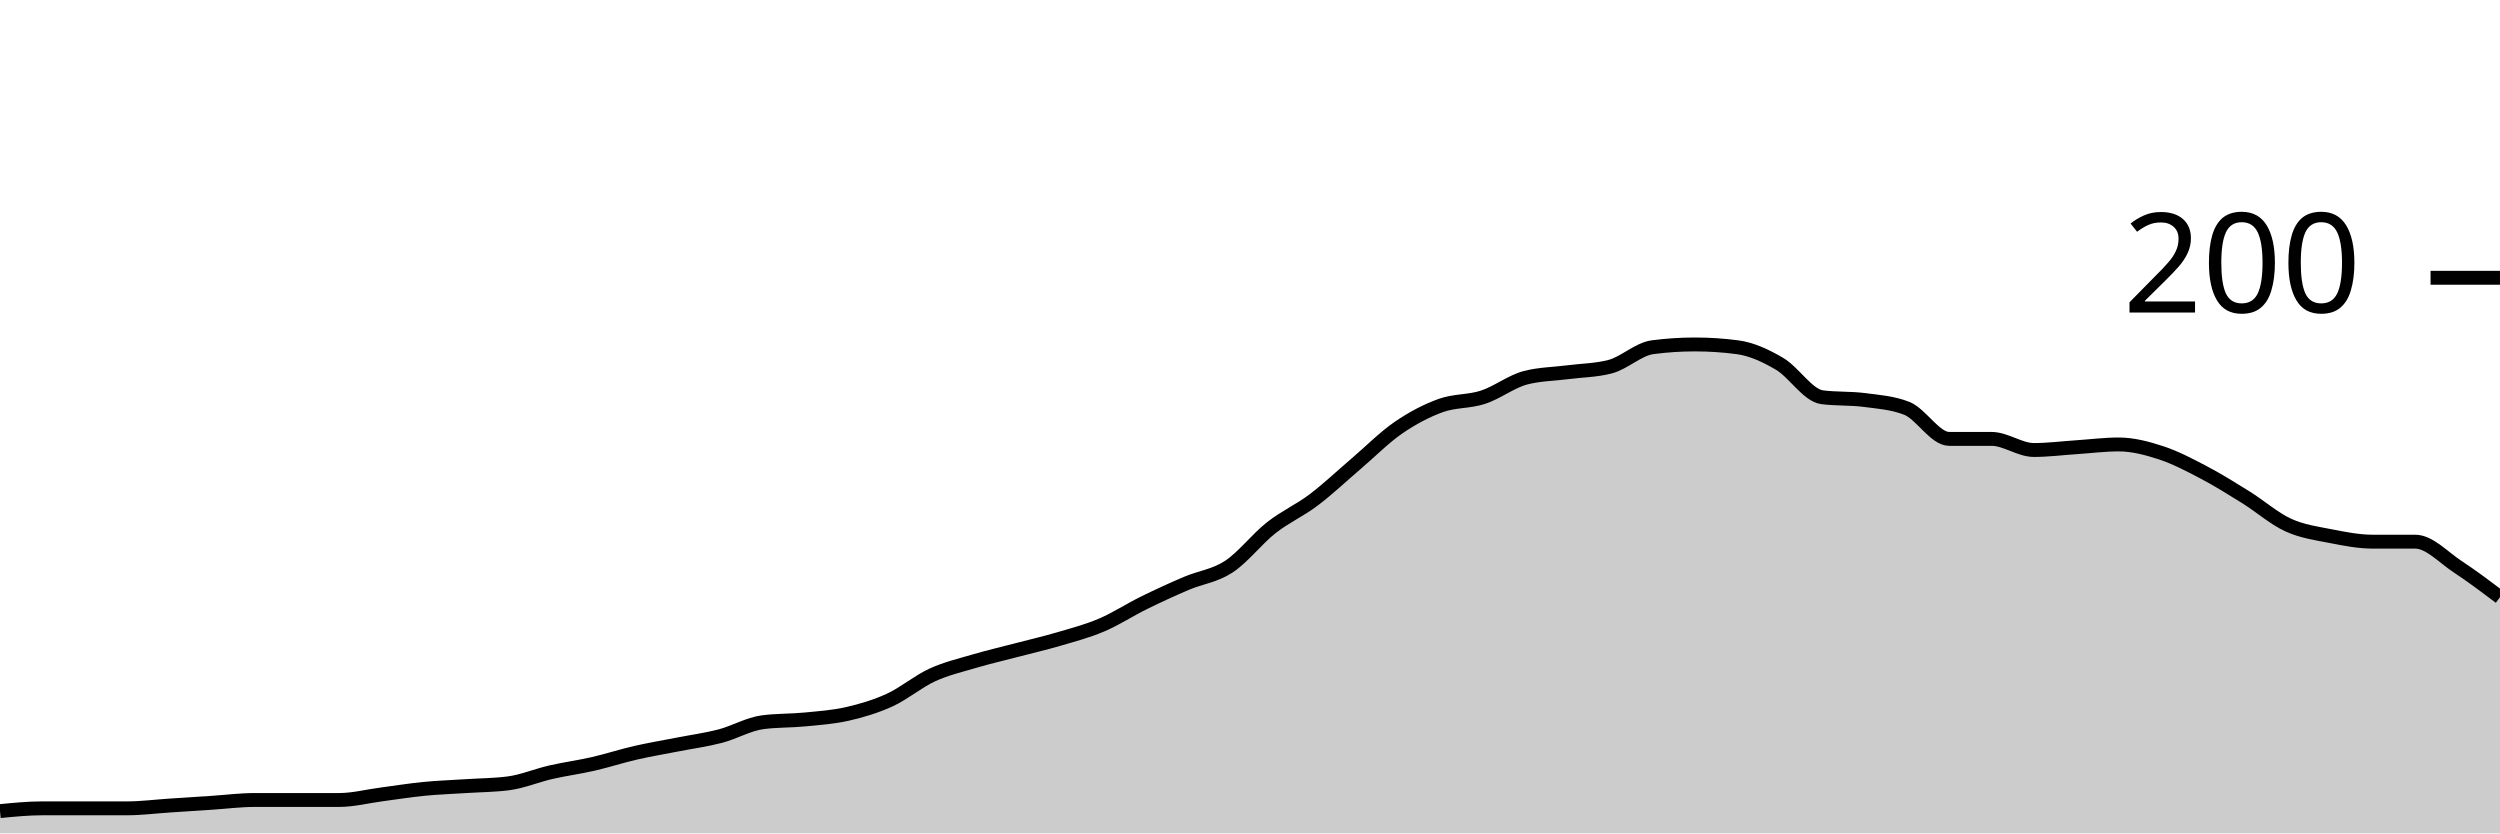
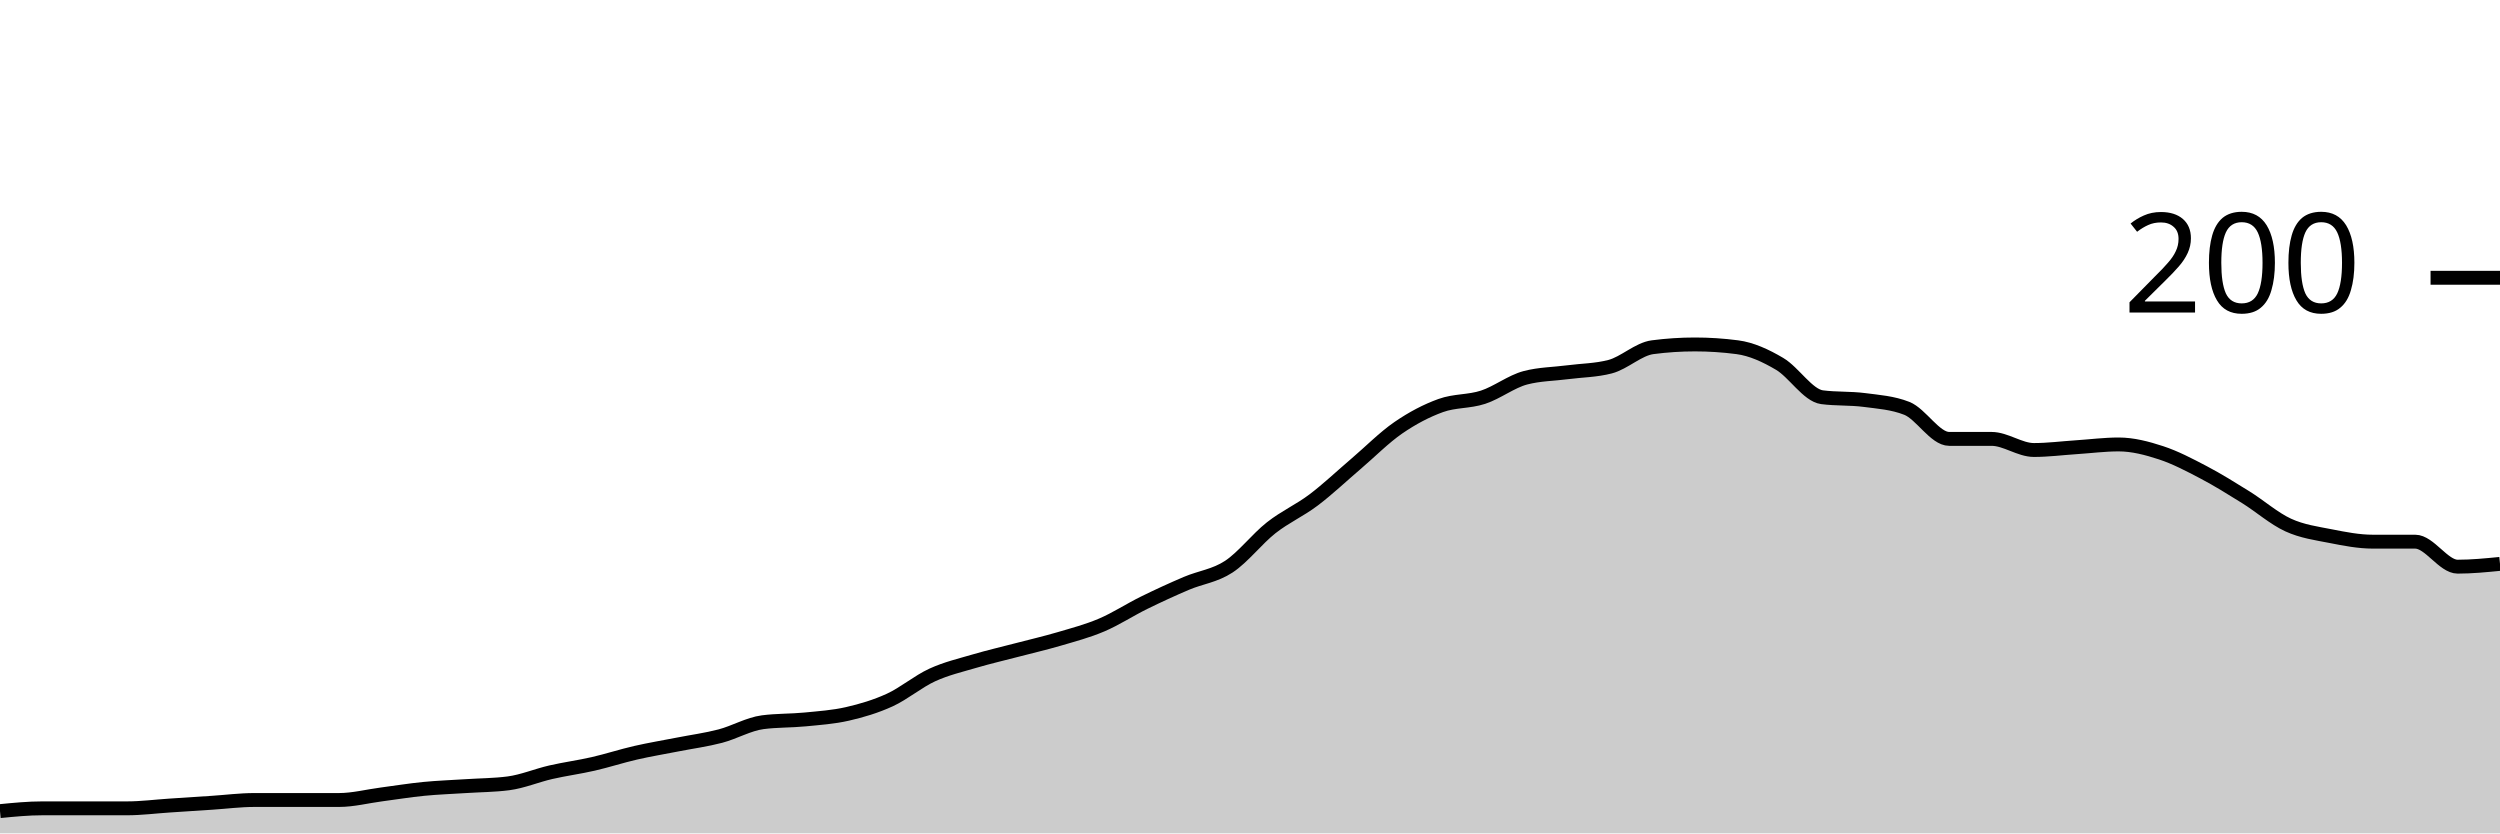
<svg xmlns="http://www.w3.org/2000/svg" viewBox="0 0 180 60">
  <g transform="translate(0,20)">
-     <path class="area" fill="rgba(0, 0, 0, 0.2)" d="M0,38.4C1.017,38.3,2.034,38.2,3.051,38.2C4.068,38.2,5.085,38.2,6.102,38.2C7.119,38.2,8.136,38.2,9.153,38.2C10.169,38.2,11.186,38.067,12.203,38C13.22,37.933,14.237,37.867,15.254,37.8C16.271,37.733,17.288,37.6,18.305,37.6C19.322,37.6,20.339,37.6,21.356,37.6C22.373,37.6,23.39,37.6,24.407,37.6C25.424,37.6,26.441,37.333,27.458,37.2C28.475,37.067,29.492,36.9,30.508,36.8C31.525,36.7,32.542,36.667,33.559,36.6C34.576,36.533,35.593,36.533,36.61,36.4C37.627,36.267,38.644,35.833,39.661,35.6C40.678,35.367,41.695,35.233,42.712,35C43.729,34.767,44.746,34.433,45.763,34.2C46.78,33.967,47.797,33.8,48.814,33.6C49.831,33.4,50.847,33.267,51.864,33C52.881,32.733,53.898,32.133,54.915,32C55.932,31.867,56.949,31.9,57.966,31.8C58.983,31.7,60,31.633,61.017,31.4C62.034,31.167,63.051,30.867,64.068,30.4C65.085,29.933,66.102,29.067,67.119,28.6C68.136,28.133,69.153,27.9,70.169,27.6C71.186,27.3,72.203,27.067,73.22,26.8C74.237,26.533,75.254,26.3,76.271,26C77.288,25.7,78.305,25.433,79.322,25C80.339,24.567,81.356,23.9,82.373,23.4C83.39,22.9,84.407,22.433,85.424,22C86.441,21.567,87.458,21.467,88.475,20.8C89.492,20.133,90.508,18.8,91.525,18C92.542,17.2,93.559,16.767,94.576,16C95.593,15.233,96.61,14.267,97.627,13.4C98.644,12.533,99.661,11.5,100.678,10.8C101.695,10.1,102.712,9.567,103.729,9.2C104.746,8.833,105.763,8.933,106.78,8.6C107.797,8.267,108.814,7.467,109.831,7.2C110.847,6.933,111.864,6.933,112.881,6.8C113.898,6.667,114.915,6.667,115.932,6.4C116.949,6.133,117.966,5.133,118.983,5C120,4.867,121.017,4.8,122.034,4.8C123.051,4.8,124.068,4.867,125.085,5C126.102,5.133,127.119,5.6,128.136,6.2C129.153,6.8,130.169,8.467,131.186,8.6C132.203,8.733,133.22,8.667,134.237,8.8C135.254,8.933,136.271,9,137.288,9.4C138.305,9.8,139.322,11.6,140.339,11.6C141.356,11.6,142.373,11.6,143.39,11.6C144.407,11.6,145.424,12.4,146.441,12.4C147.458,12.4,148.475,12.267,149.492,12.2C150.508,12.133,151.525,12,152.542,12C153.559,12,154.576,12.267,155.593,12.6C156.61,12.933,157.627,13.467,158.644,14C159.661,14.533,160.678,15.167,161.695,15.8C162.712,16.433,163.729,17.333,164.746,17.8C165.763,18.267,166.78,18.4,167.797,18.6C168.814,18.8,169.831,19,170.847,19C171.864,19,172.881,19,173.898,19C174.915,19,175.932,20.133,176.949,20.8C177.966,21.467,178.983,22.233,180,23L180,40C178.983,40,177.966,40,176.949,40C175.932,40,174.915,40,173.898,40C172.881,40,171.864,40,170.847,40C169.831,40,168.814,40,167.797,40C166.78,40,165.763,40,164.746,40C163.729,40,162.712,40,161.695,40C160.678,40,159.661,40,158.644,40C157.627,40,156.61,40,155.593,40C154.576,40,153.559,40,152.542,40C151.525,40,150.508,40,149.492,40C148.475,40,147.458,40,146.441,40C145.424,40,144.407,40,143.39,40C142.373,40,141.356,40,140.339,40C139.322,40,138.305,40,137.288,40C136.271,40,135.254,40,134.237,40C133.22,40,132.203,40,131.186,40C130.169,40,129.153,40,128.136,40C127.119,40,126.102,40,125.085,40C124.068,40,123.051,40,122.034,40C121.017,40,120,40,118.983,40C117.966,40,116.949,40,115.932,40C114.915,40,113.898,40,112.881,40C111.864,40,110.847,40,109.831,40C108.814,40,107.797,40,106.78,40C105.763,40,104.746,40,103.729,40C102.712,40,101.695,40,100.678,40C99.661,40,98.644,40,97.627,40C96.61,40,95.593,40,94.576,40C93.559,40,92.542,40,91.525,40C90.508,40,89.492,40,88.475,40C87.458,40,86.441,40,85.424,40C84.407,40,83.39,40,82.373,40C81.356,40,80.339,40,79.322,40C78.305,40,77.288,40,76.271,40C75.254,40,74.237,40,73.22,40C72.203,40,71.186,40,70.169,40C69.153,40,68.136,40,67.119,40C66.102,40,65.085,40,64.068,40C63.051,40,62.034,40,61.017,40C60,40,58.983,40,57.966,40C56.949,40,55.932,40,54.915,40C53.898,40,52.881,40,51.864,40C50.847,40,49.831,40,48.814,40C47.797,40,46.78,40,45.763,40C44.746,40,43.729,40,42.712,40C41.695,40,40.678,40,39.661,40C38.644,40,37.627,40,36.61,40C35.593,40,34.576,40,33.559,40C32.542,40,31.525,40,30.508,40C29.492,40,28.475,40,27.458,40C26.441,40,25.424,40,24.407,40C23.39,40,22.373,40,21.356,40C20.339,40,19.322,40,18.305,40C17.288,40,16.271,40,15.254,40C14.237,40,13.22,40,12.203,40C11.186,40,10.169,40,9.153,40C8.136,40,7.119,40,6.102,40C5.085,40,4.068,40,3.051,40C2.034,40,1.017,40,0,40Z" />
-     <path class="line" stroke="black" fill="none" d="M0,38.4C1.017,38.3,2.034,38.2,3.051,38.2C4.068,38.2,5.085,38.2,6.102,38.2C7.119,38.2,8.136,38.2,9.153,38.2C10.169,38.2,11.186,38.067,12.203,38C13.22,37.933,14.237,37.867,15.254,37.8C16.271,37.733,17.288,37.6,18.305,37.6C19.322,37.6,20.339,37.6,21.356,37.6C22.373,37.6,23.39,37.6,24.407,37.6C25.424,37.6,26.441,37.333,27.458,37.2C28.475,37.067,29.492,36.9,30.508,36.8C31.525,36.7,32.542,36.667,33.559,36.6C34.576,36.533,35.593,36.533,36.61,36.4C37.627,36.267,38.644,35.833,39.661,35.6C40.678,35.367,41.695,35.233,42.712,35C43.729,34.767,44.746,34.433,45.763,34.2C46.78,33.967,47.797,33.8,48.814,33.6C49.831,33.4,50.847,33.267,51.864,33C52.881,32.733,53.898,32.133,54.915,32C55.932,31.867,56.949,31.9,57.966,31.8C58.983,31.7,60,31.633,61.017,31.4C62.034,31.167,63.051,30.867,64.068,30.4C65.085,29.933,66.102,29.067,67.119,28.6C68.136,28.133,69.153,27.9,70.169,27.6C71.186,27.3,72.203,27.067,73.22,26.8C74.237,26.533,75.254,26.3,76.271,26C77.288,25.7,78.305,25.433,79.322,25C80.339,24.567,81.356,23.9,82.373,23.4C83.39,22.9,84.407,22.433,85.424,22C86.441,21.567,87.458,21.467,88.475,20.8C89.492,20.133,90.508,18.8,91.525,18C92.542,17.2,93.559,16.767,94.576,16C95.593,15.233,96.61,14.267,97.627,13.4C98.644,12.533,99.661,11.5,100.678,10.8C101.695,10.1,102.712,9.567,103.729,9.2C104.746,8.833,105.763,8.933,106.78,8.6C107.797,8.267,108.814,7.467,109.831,7.2C110.847,6.933,111.864,6.933,112.881,6.8C113.898,6.667,114.915,6.667,115.932,6.4C116.949,6.133,117.966,5.133,118.983,5C120,4.867,121.017,4.8,122.034,4.8C123.051,4.8,124.068,4.867,125.085,5C126.102,5.133,127.119,5.6,128.136,6.2C129.153,6.8,130.169,8.467,131.186,8.6C132.203,8.733,133.22,8.667,134.237,8.8C135.254,8.933,136.271,9,137.288,9.4C138.305,9.8,139.322,11.6,140.339,11.6C141.356,11.6,142.373,11.6,143.39,11.6C144.407,11.6,145.424,12.4,146.441,12.4C147.458,12.4,148.475,12.267,149.492,12.2C150.508,12.133,151.525,12,152.542,12C153.559,12,154.576,12.267,155.593,12.6C156.61,12.933,157.627,13.467,158.644,14C159.661,14.533,160.678,15.167,161.695,15.8C162.712,16.433,163.729,17.333,164.746,17.8C165.763,18.267,166.78,18.4,167.797,18.6C168.814,18.8,169.831,19,170.847,19C171.864,19,172.881,19,173.898,19C174.915,19,175.932,20.133,176.949,20.8C177.966,21.467,178.983,22.233,180,23" />
+     <path class="area" fill="rgba(0, 0, 0, 0.2)" d="M0,38.4C1.017,38.3,2.034,38.2,3.051,38.2C4.068,38.2,5.085,38.2,6.102,38.2C7.119,38.2,8.136,38.2,9.153,38.2C10.169,38.2,11.186,38.067,12.203,38C13.22,37.933,14.237,37.867,15.254,37.8C16.271,37.733,17.288,37.6,18.305,37.6C19.322,37.6,20.339,37.6,21.356,37.6C22.373,37.6,23.39,37.6,24.407,37.6C25.424,37.6,26.441,37.333,27.458,37.2C28.475,37.067,29.492,36.9,30.508,36.8C31.525,36.7,32.542,36.667,33.559,36.6C34.576,36.533,35.593,36.533,36.61,36.4C37.627,36.267,38.644,35.833,39.661,35.6C40.678,35.367,41.695,35.233,42.712,35C43.729,34.767,44.746,34.433,45.763,34.2C46.78,33.967,47.797,33.8,48.814,33.6C49.831,33.4,50.847,33.267,51.864,33C52.881,32.733,53.898,32.133,54.915,32C55.932,31.867,56.949,31.9,57.966,31.8C58.983,31.7,60,31.633,61.017,31.4C62.034,31.167,63.051,30.867,64.068,30.4C65.085,29.933,66.102,29.067,67.119,28.6C68.136,28.133,69.153,27.9,70.169,27.6C71.186,27.3,72.203,27.067,73.22,26.8C74.237,26.533,75.254,26.3,76.271,26C77.288,25.7,78.305,25.433,79.322,25C80.339,24.567,81.356,23.9,82.373,23.4C83.39,22.9,84.407,22.433,85.424,22C86.441,21.567,87.458,21.467,88.475,20.8C89.492,20.133,90.508,18.8,91.525,18C92.542,17.2,93.559,16.767,94.576,16C95.593,15.233,96.61,14.267,97.627,13.4C98.644,12.533,99.661,11.5,100.678,10.8C101.695,10.1,102.712,9.567,103.729,9.2C104.746,8.833,105.763,8.933,106.78,8.6C107.797,8.267,108.814,7.467,109.831,7.2C110.847,6.933,111.864,6.933,112.881,6.8C113.898,6.667,114.915,6.667,115.932,6.4C116.949,6.133,117.966,5.133,118.983,5C120,4.867,121.017,4.8,122.034,4.8C123.051,4.8,124.068,4.867,125.085,5C126.102,5.133,127.119,5.6,128.136,6.2C129.153,6.8,130.169,8.467,131.186,8.6C132.203,8.733,133.22,8.667,134.237,8.8C135.254,8.933,136.271,9,137.288,9.4C138.305,9.8,139.322,11.6,140.339,11.6C141.356,11.6,142.373,11.6,143.39,11.6C144.407,11.6,145.424,12.4,146.441,12.4C147.458,12.4,148.475,12.267,149.492,12.2C150.508,12.133,151.525,12,152.542,12C153.559,12,154.576,12.267,155.593,12.6C156.61,12.933,157.627,13.467,158.644,14C159.661,14.533,160.678,15.167,161.695,15.8C162.712,16.433,163.729,17.333,164.746,17.8C165.763,18.267,166.78,18.4,167.797,18.6C168.814,18.8,169.831,19,170.847,19C171.864,19,172.881,19,173.898,19C174.915,19,175.932,20.8,176.949,20.8C177.966,20.8,178.983,20.7,180,20.6L180,40C178.983,40,177.966,40,176.949,40C175.932,40,174.915,40,173.898,40C172.881,40,171.864,40,170.847,40C169.831,40,168.814,40,167.797,40C166.78,40,165.763,40,164.746,40C163.729,40,162.712,40,161.695,40C160.678,40,159.661,40,158.644,40C157.627,40,156.61,40,155.593,40C154.576,40,153.559,40,152.542,40C151.525,40,150.508,40,149.492,40C148.475,40,147.458,40,146.441,40C145.424,40,144.407,40,143.39,40C142.373,40,141.356,40,140.339,40C139.322,40,138.305,40,137.288,40C136.271,40,135.254,40,134.237,40C133.22,40,132.203,40,131.186,40C130.169,40,129.153,40,128.136,40C127.119,40,126.102,40,125.085,40C124.068,40,123.051,40,122.034,40C121.017,40,120,40,118.983,40C117.966,40,116.949,40,115.932,40C114.915,40,113.898,40,112.881,40C111.864,40,110.847,40,109.831,40C108.814,40,107.797,40,106.78,40C105.763,40,104.746,40,103.729,40C102.712,40,101.695,40,100.678,40C99.661,40,98.644,40,97.627,40C96.61,40,95.593,40,94.576,40C93.559,40,92.542,40,91.525,40C90.508,40,89.492,40,88.475,40C87.458,40,86.441,40,85.424,40C84.407,40,83.39,40,82.373,40C81.356,40,80.339,40,79.322,40C78.305,40,77.288,40,76.271,40C75.254,40,74.237,40,73.22,40C72.203,40,71.186,40,70.169,40C69.153,40,68.136,40,67.119,40C66.102,40,65.085,40,64.068,40C63.051,40,62.034,40,61.017,40C60,40,58.983,40,57.966,40C56.949,40,55.932,40,54.915,40C53.898,40,52.881,40,51.864,40C50.847,40,49.831,40,48.814,40C47.797,40,46.78,40,45.763,40C44.746,40,43.729,40,42.712,40C41.695,40,40.678,40,39.661,40C38.644,40,37.627,40,36.61,40C35.593,40,34.576,40,33.559,40C32.542,40,31.525,40,30.508,40C29.492,40,28.475,40,27.458,40C26.441,40,25.424,40,24.407,40C23.39,40,22.373,40,21.356,40C20.339,40,19.322,40,18.305,40C17.288,40,16.271,40,15.254,40C14.237,40,13.22,40,12.203,40C11.186,40,10.169,40,9.153,40C8.136,40,7.119,40,6.102,40C5.085,40,4.068,40,3.051,40C2.034,40,1.017,40,0,40Z" />
+     <path class="line" stroke="black" fill="none" d="M0,38.4C1.017,38.3,2.034,38.2,3.051,38.2C4.068,38.2,5.085,38.2,6.102,38.2C7.119,38.2,8.136,38.2,9.153,38.2C10.169,38.2,11.186,38.067,12.203,38C13.22,37.933,14.237,37.867,15.254,37.8C16.271,37.733,17.288,37.6,18.305,37.6C19.322,37.6,20.339,37.6,21.356,37.6C22.373,37.6,23.39,37.6,24.407,37.6C25.424,37.6,26.441,37.333,27.458,37.2C28.475,37.067,29.492,36.9,30.508,36.8C31.525,36.7,32.542,36.667,33.559,36.6C34.576,36.533,35.593,36.533,36.61,36.4C37.627,36.267,38.644,35.833,39.661,35.6C40.678,35.367,41.695,35.233,42.712,35C43.729,34.767,44.746,34.433,45.763,34.2C46.78,33.967,47.797,33.8,48.814,33.6C49.831,33.4,50.847,33.267,51.864,33C52.881,32.733,53.898,32.133,54.915,32C55.932,31.867,56.949,31.9,57.966,31.8C58.983,31.7,60,31.633,61.017,31.4C62.034,31.167,63.051,30.867,64.068,30.4C65.085,29.933,66.102,29.067,67.119,28.6C68.136,28.133,69.153,27.9,70.169,27.6C71.186,27.3,72.203,27.067,73.22,26.8C74.237,26.533,75.254,26.3,76.271,26C77.288,25.7,78.305,25.433,79.322,25C80.339,24.567,81.356,23.9,82.373,23.4C83.39,22.9,84.407,22.433,85.424,22C86.441,21.567,87.458,21.467,88.475,20.8C89.492,20.133,90.508,18.8,91.525,18C92.542,17.2,93.559,16.767,94.576,16C95.593,15.233,96.61,14.267,97.627,13.4C98.644,12.533,99.661,11.5,100.678,10.8C101.695,10.1,102.712,9.567,103.729,9.2C104.746,8.833,105.763,8.933,106.78,8.6C107.797,8.267,108.814,7.467,109.831,7.2C110.847,6.933,111.864,6.933,112.881,6.8C113.898,6.667,114.915,6.667,115.932,6.4C116.949,6.133,117.966,5.133,118.983,5C120,4.867,121.017,4.8,122.034,4.8C123.051,4.8,124.068,4.867,125.085,5C126.102,5.133,127.119,5.6,128.136,6.2C129.153,6.8,130.169,8.467,131.186,8.6C132.203,8.733,133.22,8.667,134.237,8.8C135.254,8.933,136.271,9,137.288,9.4C138.305,9.8,139.322,11.6,140.339,11.6C141.356,11.6,142.373,11.6,143.39,11.6C144.407,11.6,145.424,12.4,146.441,12.4C147.458,12.4,148.475,12.267,149.492,12.2C150.508,12.133,151.525,12,152.542,12C153.559,12,154.576,12.267,155.593,12.6C156.61,12.933,157.627,13.467,158.644,14C159.661,14.533,160.678,15.167,161.695,15.8C162.712,16.433,163.729,17.333,164.746,17.8C165.763,18.267,166.78,18.4,167.797,18.6C168.814,18.8,169.831,19,170.847,19C171.864,19,172.881,19,173.898,19C174.915,19,175.932,20.8,176.949,20.8C177.966,20.8,178.983,20.7,180,20.6" />
    <path class="axis-ceiling" stroke-width="1" stroke="black" fill="none" d="M175,0L180,0" />
    <text class="axis-ceiling-label" font-family="sans-serif" text-anchor="end" font-size="10px" x="170" y="2.5">200</text>
  </g>
</svg>
